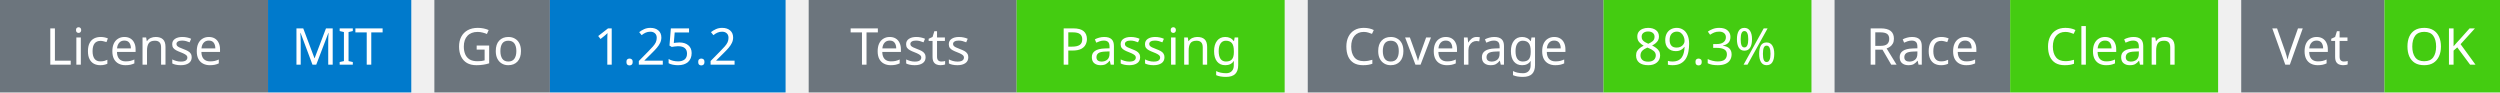
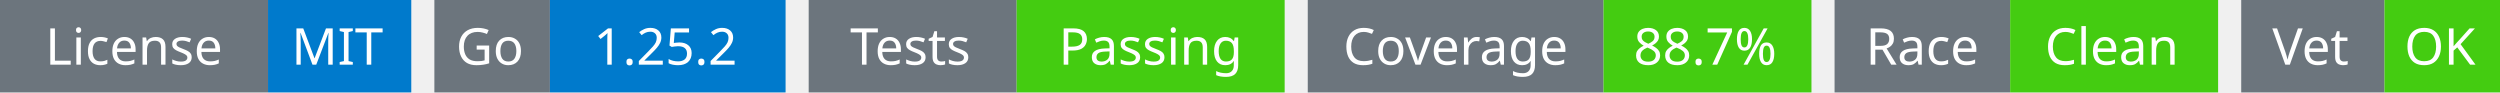
<svg xmlns="http://www.w3.org/2000/svg" width="541" height="20" viewBox="0 0 541 20">
  <g transform="translate(0, 0)">
    <rect x="0" y="0" width="58" height="20" fill="#6c757d" />
    <rect x="58" y="0" width="31" height="20" fill="#007acc" />
    <text x="29" y="14" text-anchor="middle" font-family="sans-serif" font-size="11" fill="white">License</text>
    <text x="73" y="14" text-anchor="middle" font-family="sans-serif" font-size="11" fill="white">MIT</text>
  </g>
  <g transform="translate(94, 0)">
    <rect x="0" y="0" width="25" height="20" fill="#6c757d" />
    <rect x="25" y="0" width="51" height="20" fill="#007acc" />
    <text x="12" y="14" text-anchor="middle" font-family="sans-serif" font-size="11" fill="white">Go</text>
    <text x="50" y="14" text-anchor="middle" font-family="sans-serif" font-size="11" fill="white">1.25.2</text>
  </g>
  <g transform="translate(175, 0)">
    <rect x="0" y="0" width="45" height="20" fill="#6c757d" />
    <rect x="45" y="0" width="58" height="20" fill="#4c1" />
    <text x="22" y="14" text-anchor="middle" font-family="sans-serif" font-size="11" fill="white">Tests</text>
    <text x="74" y="14" text-anchor="middle" font-family="sans-serif" font-size="11" fill="white">Passing</text>
  </g>
  <g transform="translate(283, 0)">
    <rect x="0" y="0" width="64" height="20" fill="#6c757d" />
    <rect x="64" y="0" width="45" height="20" fill="#4c1" />
    <text x="32" y="14" text-anchor="middle" font-family="sans-serif" font-size="11" fill="white">Coverage</text>
-     <text x="86" y="14" text-anchor="middle" font-family="sans-serif" font-size="11" fill="white">89.3%</text>
+     <text x="86" y="14" text-anchor="middle" font-family="sans-serif" font-size="11" fill="white">88.7%</text>
  </g>
  <g transform="translate(397, 0)">
    <rect x="0" y="0" width="38" height="20" fill="#6c757d" />
    <rect x="38" y="0" width="45" height="20" fill="#4c1" />
    <text x="19" y="14" text-anchor="middle" font-family="sans-serif" font-size="11" fill="white">Race</text>
    <text x="60" y="14" text-anchor="middle" font-family="sans-serif" font-size="11" fill="white">Clean</text>
  </g>
  <g transform="translate(485, 0)">
    <rect x="0" y="0" width="31" height="20" fill="#6c757d" />
    <rect x="31" y="0" width="25" height="20" fill="#4c1" />
    <text x="15" y="14" text-anchor="middle" font-family="sans-serif" font-size="11" fill="white">Vet</text>
    <text x="43" y="14" text-anchor="middle" font-family="sans-serif" font-size="11" fill="white">OK</text>
  </g>
</svg>
